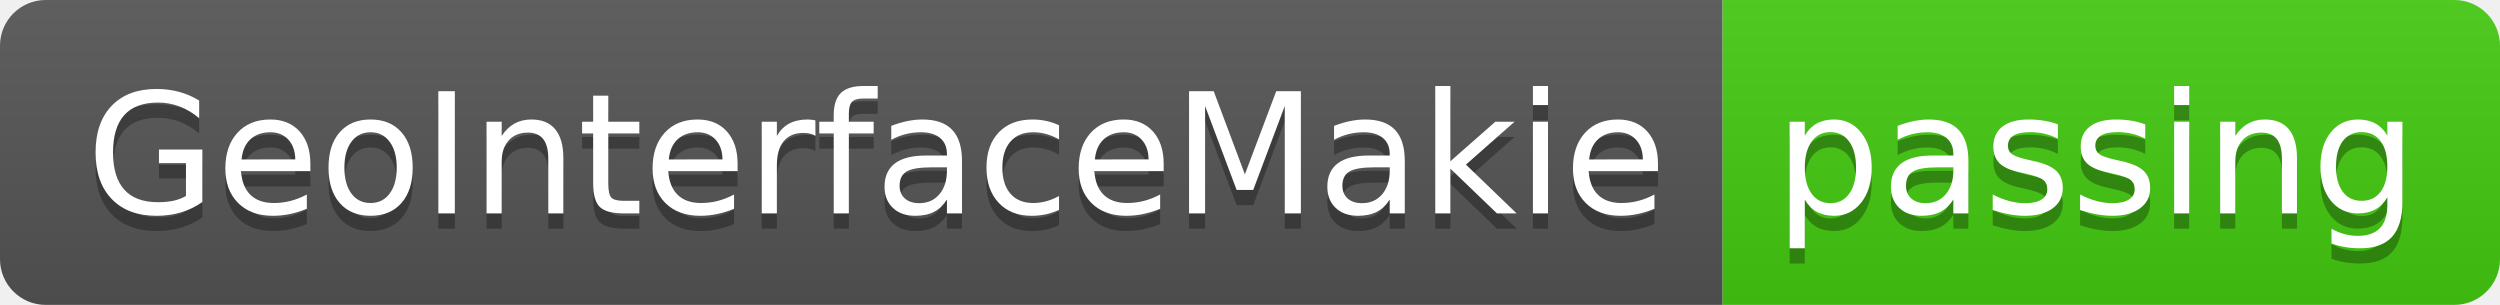
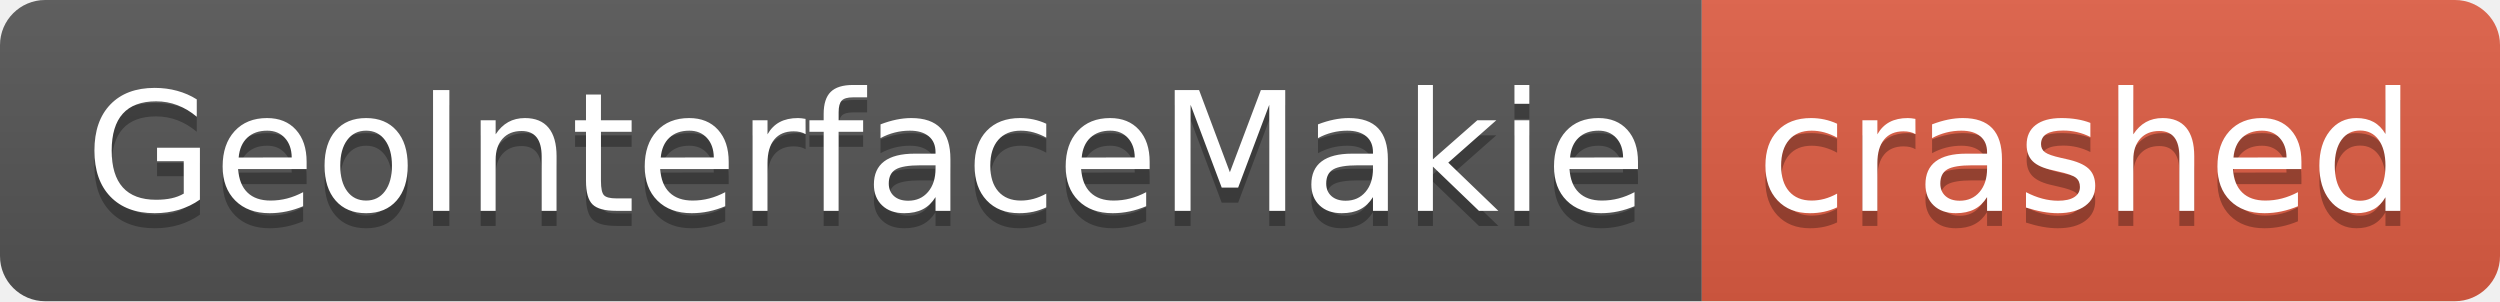
- <svg xmlns="http://www.w3.org/2000/svg" width="164" height="20" role="img" aria-label="GeoInterfaceMakie: passing">
+ <svg xmlns="http://www.w3.org/2000/svg" width="166" height="20" role="img" aria-label="GeoInterfaceMakie: crashed">
  <linearGradient id="s" x2="0" y2="100%">
    <stop offset="0" stop-color="#bbb" stop-opacity=".1" />
    <stop offset="1" stop-opacity=".1" />
  </linearGradient>
  <clipPath id="r">
-     <rect width="164" height="20" rx="3" fill="#fff" />
+     <rect width="166" height="20" rx="3" fill="#fff" />
  </clipPath>
  <g clip-path="url(#r)">
    <rect width="113" height="20" fill="#555" />
-     <rect x="113" width="51" height="20" fill="#4c1" />
-     <rect width="164" height="20" fill="url(#s)" />
+     <rect x="113" width="53" height="20" fill="#e05d44" />
+     <rect width="166" height="20" fill="url(#s)" />
  </g>
  <g fill="#fff" text-anchor="middle" font-family="Verdana,Geneva,DejaVu Sans,sans-serif" text-rendering="geometricPrecision" font-size="110">
    <text aria-hidden="true" x="575" y="150" fill="#010101" fill-opacity=".3" transform="scale(.1)" textLength="1030">GeoInterfaceMakie</text>
    <text x="575" y="140" transform="scale(.1)" fill="#fff" textLength="1030">GeoInterfaceMakie</text>
-     <text aria-hidden="true" x="1375" y="150" fill="#010101" fill-opacity=".3" transform="scale(.1)" textLength="410">passing</text>
-     <text x="1375" y="140" transform="scale(.1)" fill="#fff" textLength="410">passing</text>
+     <text aria-hidden="true" x="1385" y="150" fill="#010101" fill-opacity=".3" transform="scale(.1)" textLength="430">crashed</text>
+     <text x="1385" y="140" transform="scale(.1)" fill="#fff" textLength="430">crashed</text>
  </g>
</svg>
